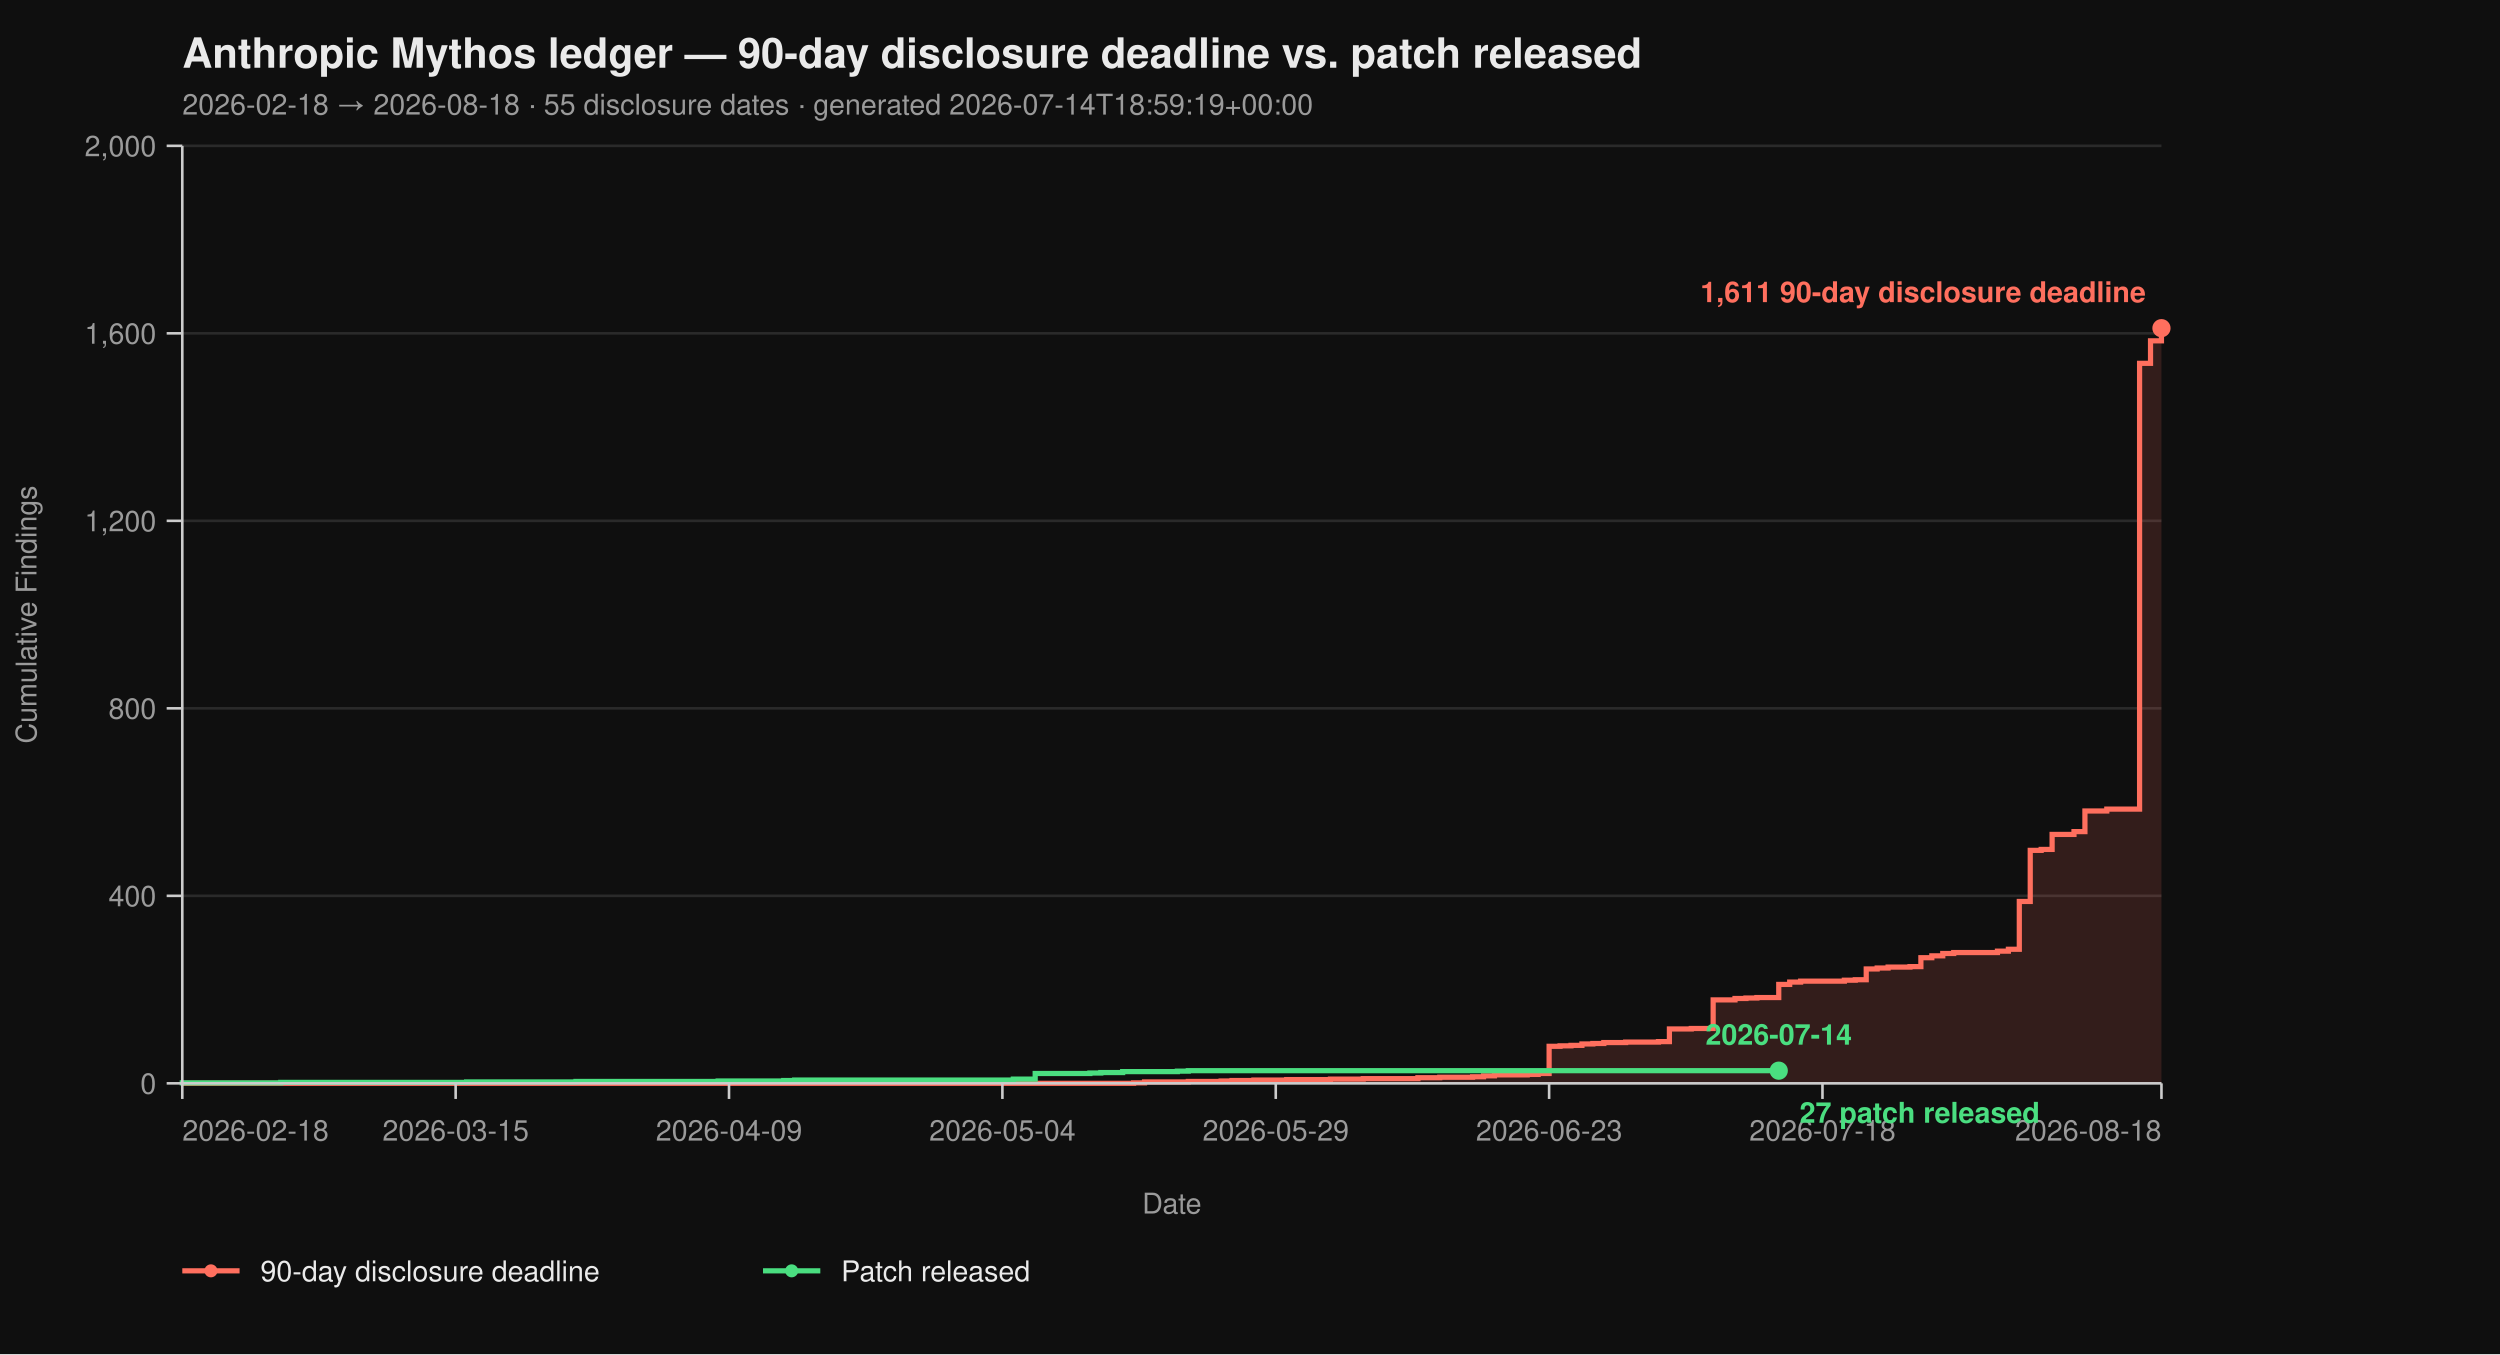
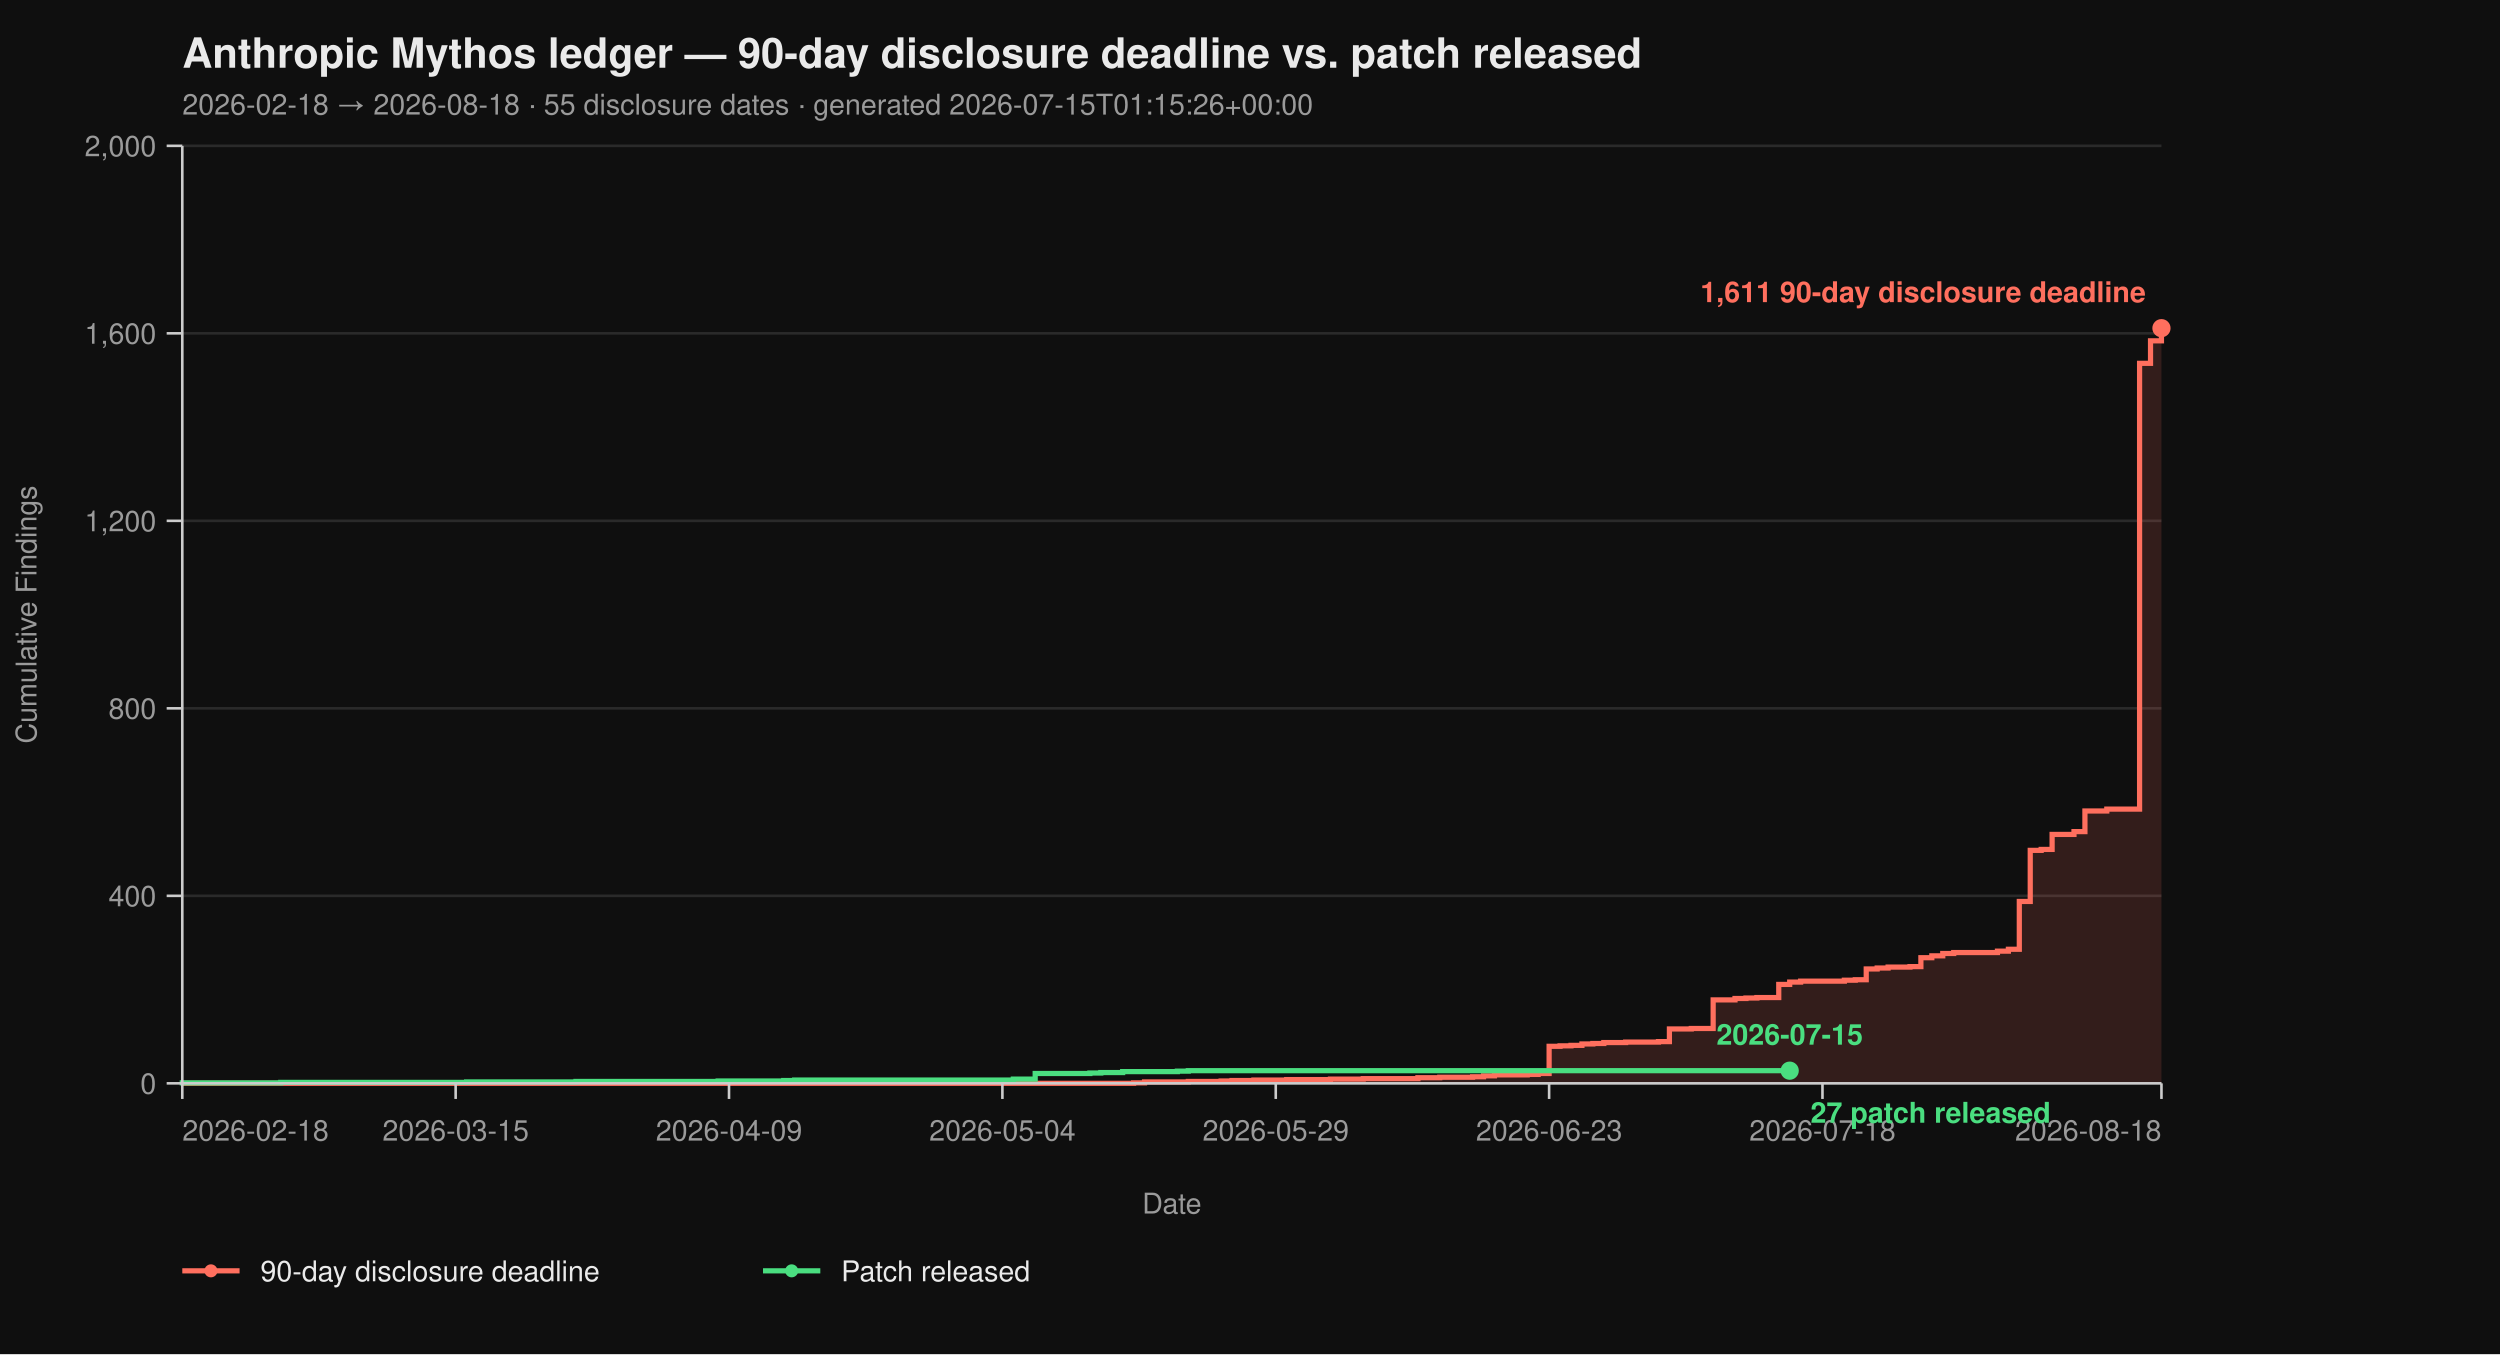
<svg xmlns="http://www.w3.org/2000/svg" viewBox="0 0 960 520" width="960" height="520" font-family="-apple-system, BlinkMacSystemFont, 'Segoe UI', Helvetica, Arial, sans-serif">
  <rect width="100%" height="100%" fill="#0f0f0f" />
  <text x="70" y="26" fill="#eaeaea" font-size="16" font-weight="700">Anthropic Mythos ledger — 90-day disclosure deadline vs. patch released</text>
-   <text x="70" y="44" fill="#9a9a9a" font-size="11">2026-02-18 → 2026-08-18  ·  55 disclosure dates  ·  generated 2026-07-14T18:59:19+00:00</text>
+   <text x="70" y="44" fill="#9a9a9a" font-size="11">2026-02-18 → 2026-08-18  ·  55 disclosure dates  ·  generated 2026-07-15T01:15:26+00:00</text>
  <line x1="70" y1="416.00" x2="830" y2="416.00" stroke="#2a2a2a" stroke-width="1" />
  <line x1="70" y1="344.00" x2="830" y2="344.00" stroke="#2a2a2a" stroke-width="1" />
  <line x1="70" y1="272.00" x2="830" y2="272.00" stroke="#2a2a2a" stroke-width="1" />
  <line x1="70" y1="200.00" x2="830" y2="200.00" stroke="#2a2a2a" stroke-width="1" />
  <line x1="70" y1="128.00" x2="830" y2="128.00" stroke="#2a2a2a" stroke-width="1" />
  <line x1="70" y1="56.00" x2="830" y2="56.00" stroke="#2a2a2a" stroke-width="1" />
  <path d="M 70.00 416.00 L 435.30 416.00 L 435.30 415.82 L 439.50 415.82 L 439.50 415.46 L 456.30 415.46 L 456.30 415.28 L 468.90 415.28 L 468.90 415.10 L 473.09 415.10 L 473.09 414.92 L 481.49 414.92 L 481.49 414.74 L 494.09 414.74 L 494.09 414.56 L 510.88 414.56 L 510.88 414.38 L 523.48 414.38 L 523.48 414.20 L 544.48 414.20 L 544.48 413.84 L 552.87 413.84 L 552.87 413.66 L 565.47 413.66 L 565.47 413.48 L 569.67 413.48 L 569.67 413.12 L 573.87 413.12 L 573.87 412.76 L 586.46 412.76 L 586.46 412.58 L 590.66 412.58 L 590.66 412.22 L 594.86 412.22 L 594.86 401.78 L 599.06 401.78 L 599.06 401.60 L 603.26 401.60 L 603.26 401.42 L 607.46 401.42 L 607.46 400.88 L 611.66 400.88 L 611.66 400.70 L 615.86 400.70 L 615.86 400.34 L 624.25 400.34 L 624.25 400.16 L 636.85 400.16 L 636.85 399.98 L 641.05 399.98 L 641.05 395.12 L 649.45 395.12 L 649.45 394.94 L 657.85 394.94 L 657.85 383.96 L 666.24 383.96 L 666.24 383.42 L 670.44 383.42 L 670.44 383.24 L 674.64 383.24 L 674.64 383.06 L 683.04 383.06 L 683.04 378.02 L 687.24 378.02 L 687.24 377.12 L 691.44 377.12 L 691.44 376.76 L 708.23 376.76 L 708.23 376.40 L 712.43 376.40 L 712.43 376.22 L 716.63 376.22 L 716.63 372.08 L 720.83 372.08 L 720.83 371.72 L 725.03 371.72 L 725.03 371.36 L 733.43 371.36 L 733.43 371.18 L 737.62 371.18 L 737.62 367.76 L 741.82 367.76 L 741.82 367.04 L 746.02 367.04 L 746.02 366.14 L 750.22 366.14 L 750.22 365.78 L 767.02 365.78 L 767.02 365.24 L 771.22 365.24 L 771.22 364.52 L 775.41 364.52 L 775.41 346.16 L 779.61 346.16 L 779.61 326.54 L 783.81 326.54 L 783.81 326.18 L 788.01 326.18 L 788.01 320.42 L 796.41 320.42 L 796.41 319.34 L 800.61 319.34 L 800.61 311.42 L 809.01 311.42 L 809.01 310.70 L 821.60 310.70 L 821.60 139.52 L 825.80 139.52 L 825.80 130.88 L 830.00 130.88 L 830.00 126.02 L 830.00 126.02 L 830.00 416.00 Z" fill="#ff6f5e26" stroke="none" />
  <path d="M 70.00 416.00 L 435.30 416.00 L 435.30 415.82 L 439.50 415.82 L 439.50 415.46 L 456.30 415.46 L 456.30 415.28 L 468.90 415.28 L 468.90 415.10 L 473.09 415.10 L 473.09 414.92 L 481.49 414.92 L 481.49 414.74 L 494.09 414.74 L 494.09 414.56 L 510.88 414.56 L 510.88 414.38 L 523.48 414.38 L 523.48 414.20 L 544.48 414.20 L 544.48 413.84 L 552.87 413.84 L 552.87 413.66 L 565.47 413.66 L 565.47 413.48 L 569.67 413.48 L 569.67 413.12 L 573.87 413.12 L 573.87 412.76 L 586.46 412.76 L 586.46 412.58 L 590.66 412.58 L 590.66 412.22 L 594.86 412.22 L 594.86 401.78 L 599.06 401.78 L 599.06 401.60 L 603.26 401.60 L 603.26 401.42 L 607.46 401.42 L 607.46 400.88 L 611.66 400.88 L 611.66 400.70 L 615.86 400.70 L 615.86 400.34 L 624.25 400.34 L 624.25 400.16 L 636.85 400.16 L 636.85 399.98 L 641.05 399.98 L 641.05 395.12 L 649.45 395.12 L 649.45 394.94 L 657.85 394.94 L 657.85 383.96 L 666.24 383.96 L 666.24 383.42 L 670.44 383.42 L 670.44 383.24 L 674.64 383.24 L 674.64 383.06 L 683.04 383.06 L 683.04 378.02 L 687.24 378.02 L 687.24 377.12 L 691.44 377.12 L 691.44 376.76 L 708.23 376.76 L 708.23 376.40 L 712.43 376.40 L 712.43 376.22 L 716.63 376.22 L 716.63 372.08 L 720.83 372.08 L 720.83 371.72 L 725.03 371.72 L 725.03 371.36 L 733.43 371.36 L 733.43 371.18 L 737.62 371.18 L 737.62 367.76 L 741.82 367.76 L 741.82 367.04 L 746.02 367.04 L 746.02 366.14 L 750.22 366.14 L 750.22 365.78 L 767.02 365.78 L 767.02 365.24 L 771.22 365.24 L 771.22 364.52 L 775.41 364.52 L 775.41 346.16 L 779.61 346.16 L 779.61 326.54 L 783.81 326.54 L 783.81 326.18 L 788.01 326.18 L 788.01 320.42 L 796.41 320.42 L 796.41 319.34 L 800.61 319.34 L 800.61 311.42 L 809.01 311.42 L 809.01 310.70 L 821.60 310.70 L 821.60 139.52 L 825.80 139.52 L 825.80 130.88 L 830.00 130.88 L 830.00 126.02 L 830.00 126.02" fill="none" stroke="#ff6f5e" stroke-width="2" stroke-linejoin="miter" stroke-linecap="butt" />
-   <path d="M 70.00 416.00 L 70.00 416.00 L 70.00 415.82 L 107.79 415.82 L 107.79 415.64 L 179.17 415.64 L 179.17 415.46 L 221.16 415.46 L 221.16 415.28 L 275.75 415.28 L 275.75 415.10 L 300.94 415.10 L 300.94 414.92 L 305.14 414.92 L 305.14 414.74 L 389.12 414.74 L 389.12 414.38 L 397.51 414.38 L 397.51 412.22 L 418.51 412.22 L 418.51 412.04 L 422.71 412.04 L 422.71 411.86 L 431.10 411.86 L 431.10 411.50 L 452.10 411.50 L 452.10 411.32 L 456.30 411.32 L 456.30 411.14 L 683.04 411.14" fill="none" stroke="#4ade80" stroke-width="2" stroke-linejoin="miter" stroke-linecap="butt" />
+   <path d="M 70.00 416.00 L 70.00 416.00 L 70.00 415.82 L 107.79 415.82 L 107.79 415.64 L 179.17 415.64 L 179.17 415.46 L 221.16 415.46 L 221.16 415.28 L 275.75 415.28 L 275.75 415.10 L 300.94 415.10 L 300.94 414.92 L 305.14 414.92 L 305.14 414.74 L 389.12 414.74 L 389.12 414.38 L 397.51 414.38 L 397.51 412.22 L 418.51 412.22 L 418.51 412.04 L 422.71 412.04 L 422.71 411.86 L 431.10 411.86 L 431.10 411.50 L 452.10 411.50 L 452.10 411.32 L 456.30 411.32 L 456.30 411.14 L 687.24 411.14" fill="none" stroke="#4ade80" stroke-width="2" stroke-linejoin="miter" stroke-linecap="butt" />
  <line x1="70" y1="56" x2="70" y2="416" stroke="#cccccc" stroke-width="1" />
  <line x1="70" y1="416" x2="830" y2="416" stroke="#cccccc" stroke-width="1" />
  <line x1="64" y1="416.00" x2="70" y2="416.00" stroke="#cccccc" stroke-width="1" />
  <line x1="64" y1="344.00" x2="70" y2="344.00" stroke="#cccccc" stroke-width="1" />
  <line x1="64" y1="272.00" x2="70" y2="272.00" stroke="#cccccc" stroke-width="1" />
  <line x1="64" y1="200.00" x2="70" y2="200.00" stroke="#cccccc" stroke-width="1" />
  <line x1="64" y1="128.00" x2="70" y2="128.00" stroke="#cccccc" stroke-width="1" />
  <line x1="64" y1="56.00" x2="70" y2="56.00" stroke="#cccccc" stroke-width="1" />
  <text x="60" y="420.00" text-anchor="end" fill="#9a9a9a" font-size="11">0</text>
  <text x="60" y="348.00" text-anchor="end" fill="#9a9a9a" font-size="11">400</text>
  <text x="60" y="276.00" text-anchor="end" fill="#9a9a9a" font-size="11">800</text>
  <text x="60" y="204.00" text-anchor="end" fill="#9a9a9a" font-size="11">1,200</text>
  <text x="60" y="132.00" text-anchor="end" fill="#9a9a9a" font-size="11">1,600</text>
  <text x="60" y="60.00" text-anchor="end" fill="#9a9a9a" font-size="11">2,000</text>
  <text x="14" y="236.00" fill="#9a9a9a" font-size="11" transform="rotate(-90 14 236.00)" text-anchor="middle">Cumulative Findings</text>
  <line x1="70.00" y1="416" x2="70.00" y2="422" stroke="#cccccc" stroke-width="1" />
  <line x1="174.97" y1="416" x2="174.97" y2="422" stroke="#cccccc" stroke-width="1" />
  <line x1="279.94" y1="416" x2="279.94" y2="422" stroke="#cccccc" stroke-width="1" />
  <line x1="384.92" y1="416" x2="384.92" y2="422" stroke="#cccccc" stroke-width="1" />
  <line x1="489.89" y1="416" x2="489.89" y2="422" stroke="#cccccc" stroke-width="1" />
  <line x1="594.86" y1="416" x2="594.86" y2="422" stroke="#cccccc" stroke-width="1" />
  <line x1="699.83" y1="416" x2="699.83" y2="422" stroke="#cccccc" stroke-width="1" />
  <line x1="830.00" y1="416" x2="830.00" y2="422" stroke="#cccccc" stroke-width="1" />
  <text x="70.00" y="438" text-anchor="start" fill="#9a9a9a" font-size="11">2026-02-18</text>
  <text x="174.97" y="438" text-anchor="middle" fill="#9a9a9a" font-size="11">2026-03-15</text>
  <text x="279.94" y="438" text-anchor="middle" fill="#9a9a9a" font-size="11">2026-04-09</text>
  <text x="384.92" y="438" text-anchor="middle" fill="#9a9a9a" font-size="11">2026-05-04</text>
  <text x="489.89" y="438" text-anchor="middle" fill="#9a9a9a" font-size="11">2026-05-29</text>
  <text x="594.86" y="438" text-anchor="middle" fill="#9a9a9a" font-size="11">2026-06-23</text>
  <text x="699.83" y="438" text-anchor="middle" fill="#9a9a9a" font-size="11">2026-07-18</text>
  <text x="830.00" y="438" text-anchor="end" fill="#9a9a9a" font-size="11">2026-08-18</text>
  <text x="450.00" y="466" fill="#9a9a9a" font-size="11" text-anchor="middle">Date</text>
  <circle cx="830.00" cy="126.02" r="3.5" fill="#ff6f5e" />
  <text x="824.00" y="116.02" text-anchor="end" fill="#ff6f5e" font-size="11" font-weight="600">1,611 90-day disclosure deadline</text>
-   <circle cx="683.04" cy="411.14" r="3.5" fill="#4ade80" />
-   <text x="691.04" y="431.14" text-anchor="start" fill="#4ade80" font-size="11" font-weight="600">27 patch released</text>
-   <text x="683.04" y="401.14" text-anchor="middle" fill="#4ade80" font-size="11" font-weight="600">2026-07-14</text>
+   <circle cx="687.24" cy="411.14" r="3.5" fill="#4ade80" />
+   <text x="695.24" y="431.14" text-anchor="start" fill="#4ade80" font-size="11" font-weight="600">27 patch released</text>
+   <text x="687.24" y="401.14" text-anchor="middle" fill="#4ade80" font-size="11" font-weight="600">2026-07-15</text>
  <line x1="70" y1="488" x2="92" y2="488" stroke="#ff6f5e" stroke-width="2" />
  <circle cx="81" cy="488" r="2.5" fill="#ff6f5e" />
  <text x="100" y="492" fill="#eaeaea" font-size="11">90-day disclosure deadline</text>
  <line x1="293.0" y1="488" x2="315.0" y2="488" stroke="#4ade80" stroke-width="2" />
  <circle cx="304.0" cy="488" r="2.5" fill="#4ade80" />
  <text x="323.0" y="492" fill="#eaeaea" font-size="11">Patch released</text>
</svg>
